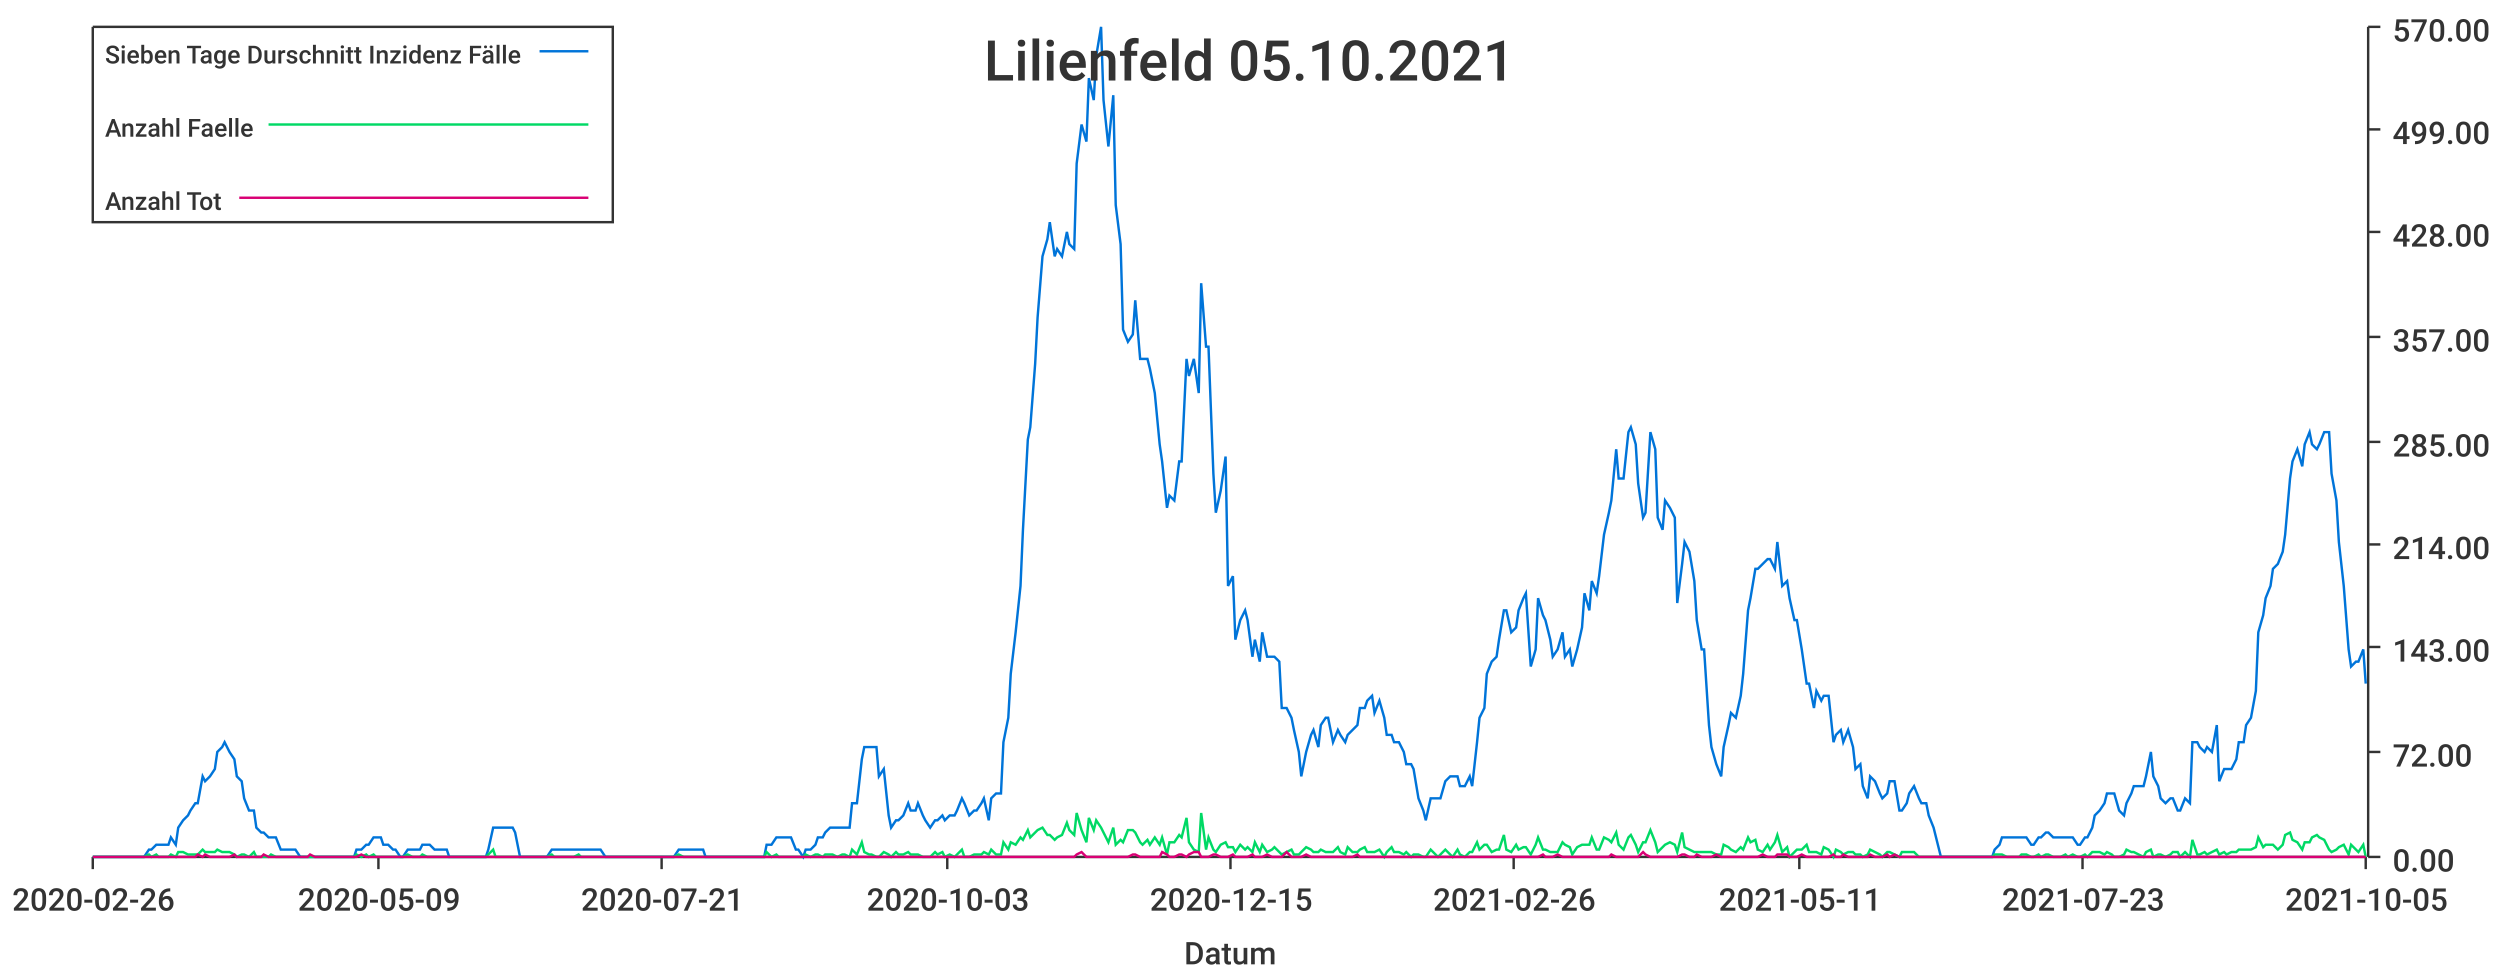
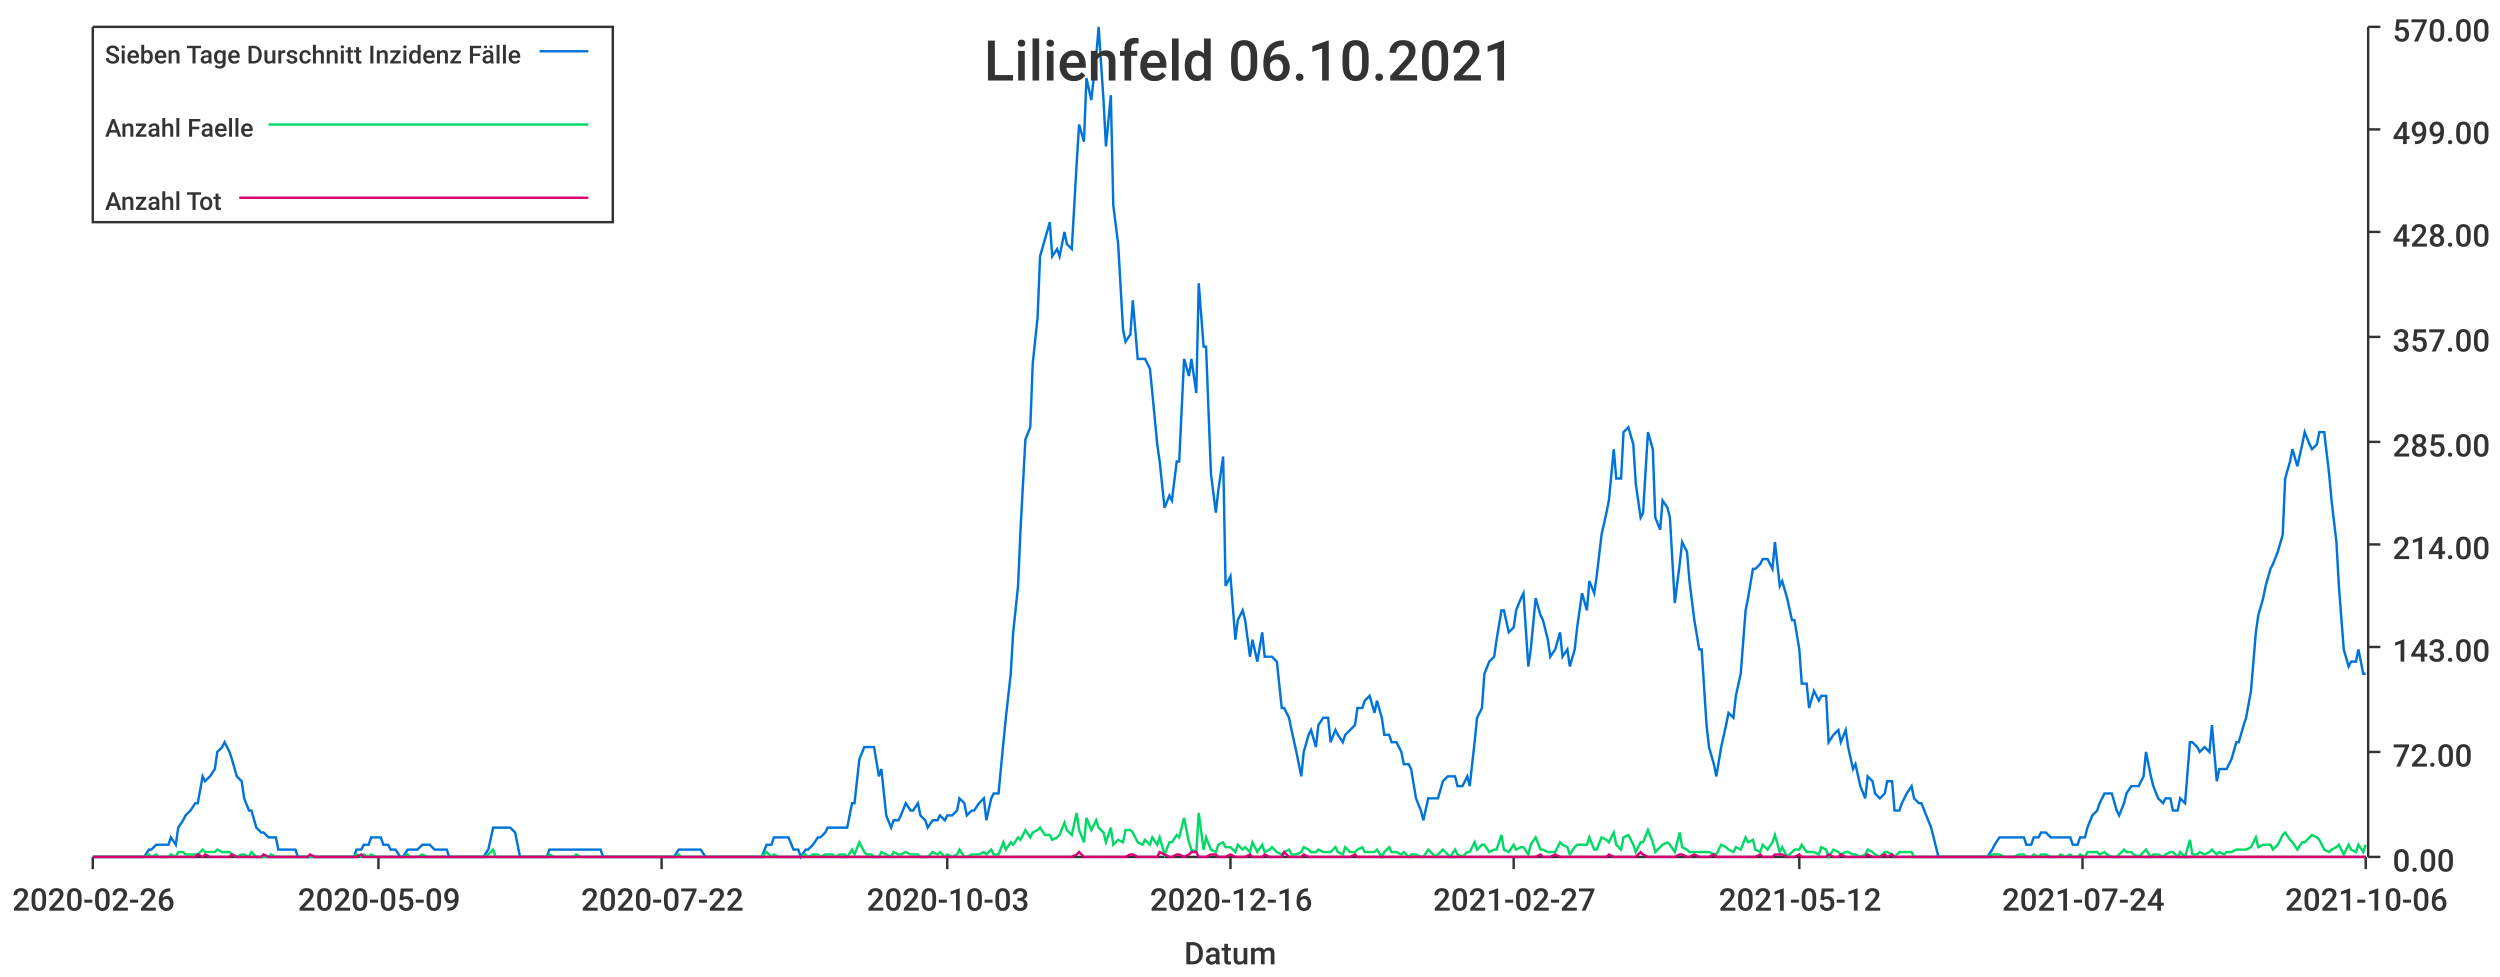
<svg xmlns="http://www.w3.org/2000/svg" width="1024" height="400">\n<path d="M 0 0 L 1024 0 L 1024 400 L 0 400 L 0 0" style="stroke-width:0;stroke:rgba(255,255,255,1.0);fill:rgba(255,255,255,1.0)" />
  <path d="M 38 11 L 969 11 L 969 351 L 38 351 L 38 11" style="stroke-width:0;stroke:rgba(255,255,255,1.0);fill:rgba(255,255,255,1.0)" />
  <path d="M 38 351 L 969 351" style="stroke-width:1;stroke:rgba(51,51,51,1.0);fill:none" />
  <path d="M 38 351 L 38 356" style="stroke-width:1;stroke:rgba(51,51,51,1.0);fill:none" />
  <text x="5" y="373" style="stroke-width:0;stroke:none;fill:rgba(51,51,51,1.0);font-size:12.8px;font-family:'Roboto Medium',sans-serif">2020-02-26</text>
  <path d="M 155 351 L 155 356" style="stroke-width:1;stroke:rgba(51,51,51,1.0);fill:none" />
  <text x="122" y="373" style="stroke-width:0;stroke:none;fill:rgba(51,51,51,1.0);font-size:12.8px;font-family:'Roboto Medium',sans-serif">2020-05-09</text>
  <path d="M 271 351 L 271 356" style="stroke-width:1;stroke:rgba(51,51,51,1.0);fill:none" />
-   <text x="238" y="373" style="stroke-width:0;stroke:none;fill:rgba(51,51,51,1.0);font-size:12.8px;font-family:'Roboto Medium',sans-serif">2020-07-21</text>
+   <text x="238" y="373" style="stroke-width:0;stroke:none;fill:rgba(51,51,51,1.0);font-size:12.8px;font-family:'Roboto Medium',sans-serif">2020-07-22</text>
  <path d="M 388 351 L 388 356" style="stroke-width:1;stroke:rgba(51,51,51,1.0);fill:none" />
  <text x="355" y="373" style="stroke-width:0;stroke:none;fill:rgba(51,51,51,1.0);font-size:12.8px;font-family:'Roboto Medium',sans-serif">2020-10-03</text>
  <path d="M 504 351 L 504 356" style="stroke-width:1;stroke:rgba(51,51,51,1.0);fill:none" />
-   <text x="471" y="373" style="stroke-width:0;stroke:none;fill:rgba(51,51,51,1.0);font-size:12.8px;font-family:'Roboto Medium',sans-serif">2020-12-15</text>
+   <text x="471" y="373" style="stroke-width:0;stroke:none;fill:rgba(51,51,51,1.0);font-size:12.8px;font-family:'Roboto Medium',sans-serif">2020-12-16</text>
  <path d="M 620 351 L 620 356" style="stroke-width:1;stroke:rgba(51,51,51,1.0);fill:none" />
-   <text x="587" y="373" style="stroke-width:0;stroke:none;fill:rgba(51,51,51,1.0);font-size:12.8px;font-family:'Roboto Medium',sans-serif">2021-02-26</text>
+   <text x="587" y="373" style="stroke-width:0;stroke:none;fill:rgba(51,51,51,1.0);font-size:12.8px;font-family:'Roboto Medium',sans-serif">2021-02-27</text>
  <path d="M 737 351 L 737 356" style="stroke-width:1;stroke:rgba(51,51,51,1.0);fill:none" />
-   <text x="704" y="373" style="stroke-width:0;stroke:none;fill:rgba(51,51,51,1.0);font-size:12.8px;font-family:'Roboto Medium',sans-serif">2021-05-11</text>
+   <text x="704" y="373" style="stroke-width:0;stroke:none;fill:rgba(51,51,51,1.0);font-size:12.8px;font-family:'Roboto Medium',sans-serif">2021-05-12</text>
  <path d="M 853 351 L 853 356" style="stroke-width:1;stroke:rgba(51,51,51,1.0);fill:none" />
-   <text x="820" y="373" style="stroke-width:0;stroke:none;fill:rgba(51,51,51,1.0);font-size:12.8px;font-family:'Roboto Medium',sans-serif">2021-07-23</text>
+   <text x="820" y="373" style="stroke-width:0;stroke:none;fill:rgba(51,51,51,1.0);font-size:12.8px;font-family:'Roboto Medium',sans-serif">2021-07-24</text>
  <path d="M 969 351 L 969 356" style="stroke-width:1;stroke:rgba(51,51,51,1.0);fill:none" />
-   <text x="936" y="373" style="stroke-width:0;stroke:none;fill:rgba(51,51,51,1.0);font-size:12.8px;font-family:'Roboto Medium',sans-serif">2021-10-05</text>
+   <text x="936" y="373" style="stroke-width:0;stroke:none;fill:rgba(51,51,51,1.0);font-size:12.8px;font-family:'Roboto Medium',sans-serif">2021-10-06</text>
  <text x="485" y="395" style="stroke-width:0;stroke:none;fill:rgba(51,51,51,1.0);font-size:12.8px;font-family:'Roboto Medium',sans-serif">Datum</text>
  <path d="M 970 351 L 970 11" style="stroke-width:1;stroke:rgba(51,51,51,1.0);fill:none" />
  <path d="M 970 351 L 975 351" style="stroke-width:1;stroke:rgba(51,51,51,1.0);fill:none" />
  <text x="980" y="357" style="stroke-width:0;stroke:none;fill:rgba(51,51,51,1.0);font-size:12.8px;font-family:'Roboto Medium',sans-serif">0.00</text>
  <path d="M 970 308 L 975 308" style="stroke-width:1;stroke:rgba(51,51,51,1.0);fill:none" />
  <text x="980" y="314" style="stroke-width:0;stroke:none;fill:rgba(51,51,51,1.0);font-size:12.8px;font-family:'Roboto Medium',sans-serif">72.00</text>
  <path d="M 970 265 L 975 265" style="stroke-width:1;stroke:rgba(51,51,51,1.0);fill:none" />
  <text x="980" y="271" style="stroke-width:0;stroke:none;fill:rgba(51,51,51,1.0);font-size:12.8px;font-family:'Roboto Medium',sans-serif">143.00</text>
  <path d="M 970 223 L 975 223" style="stroke-width:1;stroke:rgba(51,51,51,1.0);fill:none" />
  <text x="980" y="229" style="stroke-width:0;stroke:none;fill:rgba(51,51,51,1.0);font-size:12.8px;font-family:'Roboto Medium',sans-serif">214.00</text>
  <path d="M 970 181 L 975 181" style="stroke-width:1;stroke:rgba(51,51,51,1.0);fill:none" />
  <text x="980" y="187" style="stroke-width:0;stroke:none;fill:rgba(51,51,51,1.0);font-size:12.8px;font-family:'Roboto Medium',sans-serif">285.00</text>
  <path d="M 970 138 L 975 138" style="stroke-width:1;stroke:rgba(51,51,51,1.0);fill:none" />
  <text x="980" y="144" style="stroke-width:0;stroke:none;fill:rgba(51,51,51,1.0);font-size:12.8px;font-family:'Roboto Medium',sans-serif">357.00</text>
  <path d="M 970 95 L 975 95" style="stroke-width:1;stroke:rgba(51,51,51,1.0);fill:none" />
  <text x="980" y="101" style="stroke-width:0;stroke:none;fill:rgba(51,51,51,1.0);font-size:12.8px;font-family:'Roboto Medium',sans-serif">428.00</text>
  <path d="M 970 53 L 975 53" style="stroke-width:1;stroke:rgba(51,51,51,1.0);fill:none" />
  <text x="980" y="59" style="stroke-width:0;stroke:none;fill:rgba(51,51,51,1.0);font-size:12.8px;font-family:'Roboto Medium',sans-serif">499.00</text>
  <path d="M 970 11 L 975 11" style="stroke-width:1;stroke:rgba(51,51,51,1.0);fill:none" />
  <text x="980" y="17" style="stroke-width:0;stroke:none;fill:rgba(51,51,51,1.0);font-size:12.8px;font-family:'Roboto Medium',sans-serif">570.00</text>
-   <path d="M 38 351 L 40 351 L 42 351 L 43 351 L 45 351 L 46 351 L 48 351 L 50 351 L 51 351 L 53 351 L 54 351 L 56 351 L 58 351 L 59 351 L 61 348 L 62 348 L 64 346 L 65 346 L 67 346 L 69 346 L 70 343 L 72 346 L 73 339 L 75 336 L 77 334 L 78 332 L 80 329 L 81 329 L 83 318 L 84 320 L 86 318 L 88 315 L 89 308 L 91 306 L 92 304 L 94 308 L 96 311 L 97 318 L 99 320 L 100 327 L 102 332 L 104 332 L 105 339 L 107 341 L 108 341 L 110 343 L 111 343 L 113 343 L 115 348 L 116 348 L 118 348 L 119 348 L 121 348 L 123 351 L 124 351 L 126 351 L 127 351 L 129 351 L 130 351 L 132 351 L 134 351 L 135 351 L 137 351 L 138 351 L 140 351 L 142 351 L 143 351 L 145 351 L 146 348 L 148 348 L 150 346 L 151 346 L 153 343 L 154 343 L 156 343 L 157 346 L 159 346 L 161 348 L 162 348 L 164 351 L 165 351 L 167 348 L 169 348 L 170 348 L 172 348 L 173 346 L 175 346 L 176 346 L 178 348 L 180 348 L 181 348 L 183 348 L 184 351 L 186 351 L 188 351 L 189 351 L 191 351 L 192 351 L 194 351 L 196 351 L 197 351 L 199 351 L 200 348 L 202 339 L 203 339 L 205 339 L 207 339 L 208 339 L 210 339 L 211 341 L 213 351 L 215 351 L 216 351 L 218 351 L 219 351 L 221 351 L 222 351 L 224 351 L 226 348 L 227 348 L 229 348 L 230 348 L 232 348 L 234 348 L 235 348 L 237 348 L 238 348 L 240 348 L 242 348 L 243 348 L 245 348 L 246 348 L 248 351 L 249 351 L 251 351 L 253 351 L 254 351 L 256 351 L 257 351 L 259 351 L 261 351 L 262 351 L 264 351 L 265 351 L 267 351 L 268 351 L 270 351 L 272 351 L 273 351 L 275 351 L 276 351 L 278 348 L 280 348 L 281 348 L 283 348 L 284 348 L 286 348 L 288 348 L 289 351 L 291 351 L 292 351 L 294 351 L 295 351 L 297 351 L 299 351 L 300 351 L 302 351 L 303 351 L 305 351 L 307 351 L 308 351 L 310 351 L 311 351 L 313 351 L 314 346 L 316 346 L 318 343 L 319 343 L 321 343 L 322 343 L 324 343 L 326 348 L 327 348 L 329 351 L 330 348 L 332 348 L 334 346 L 335 343 L 337 343 L 338 341 L 340 339 L 341 339 L 343 339 L 345 339 L 346 339 L 348 339 L 349 329 L 351 329 L 353 311 L 354 306 L 356 306 L 357 306 L 359 306 L 360 318 L 362 315 L 364 334 L 365 339 L 367 336 L 368 336 L 370 334 L 372 329 L 373 332 L 375 332 L 376 329 L 378 334 L 379 336 L 381 339 L 383 336 L 384 336 L 386 334 L 387 336 L 389 334 L 391 334 L 392 332 L 394 327 L 395 329 L 397 334 L 399 332 L 400 332 L 402 329 L 403 327 L 405 336 L 406 327 L 408 325 L 410 325 L 411 304 L 413 294 L 414 276 L 416 259 L 418 240 L 419 217 L 421 180 L 422 175 L 424 149 L 425 130 L 427 105 L 429 98 L 430 91 L 432 105 L 433 102 L 435 105 L 437 95 L 438 100 L 440 102 L 441 67 L 443 51 L 445 58 L 446 32 L 448 41 L 449 23 L 451 11 L 452 41 L 454 60 L 456 39 L 457 84 L 459 100 L 460 135 L 462 140 L 464 137 L 465 123 L 467 147 L 468 147 L 470 147 L 471 151 L 473 161 L 475 182 L 476 189 L 478 208 L 479 203 L 481 205 L 483 189 L 484 189 L 486 147 L 487 154 L 489 147 L 491 161 L 492 116 L 494 142 L 495 142 L 497 194 L 498 210 L 500 201 L 502 187 L 503 240 L 505 236 L 506 262 L 508 254 L 510 250 L 511 254 L 513 269 L 514 262 L 516 271 L 517 259 L 519 269 L 521 269 L 522 269 L 524 271 L 525 290 L 527 290 L 529 294 L 530 299 L 532 308 L 533 318 L 535 308 L 537 301 L 538 299 L 540 306 L 541 297 L 543 294 L 544 294 L 546 304 L 548 299 L 549 301 L 551 304 L 552 301 L 554 299 L 556 297 L 557 290 L 559 290 L 560 287 L 562 285 L 563 292 L 565 287 L 567 294 L 568 301 L 570 301 L 571 304 L 573 304 L 575 308 L 576 313 L 578 313 L 579 315 L 581 327 L 583 332 L 584 336 L 586 327 L 587 327 L 589 327 L 590 327 L 592 320 L 594 318 L 595 318 L 597 318 L 598 322 L 600 322 L 602 318 L 603 322 L 605 304 L 606 294 L 608 290 L 609 276 L 611 271 L 613 269 L 614 262 L 616 250 L 617 250 L 619 259 L 621 257 L 622 250 L 624 245 L 625 243 L 627 273 L 629 266 L 630 245 L 632 252 L 633 254 L 635 262 L 636 269 L 638 266 L 640 259 L 641 269 L 643 266 L 644 273 L 646 266 L 648 257 L 649 243 L 651 250 L 652 238 L 654 243 L 655 236 L 657 219 L 659 210 L 660 205 L 662 184 L 663 196 L 665 196 L 667 177 L 668 175 L 670 182 L 671 198 L 673 212 L 674 210 L 676 177 L 678 184 L 679 212 L 681 217 L 682 205 L 684 208 L 686 212 L 687 247 L 689 231 L 690 222 L 692 226 L 694 238 L 695 254 L 697 266 L 698 266 L 700 297 L 701 306 L 703 313 L 705 318 L 706 306 L 708 297 L 709 292 L 711 294 L 713 285 L 714 276 L 716 250 L 717 245 L 719 233 L 720 233 L 722 231 L 724 229 L 725 229 L 727 233 L 728 222 L 730 240 L 732 238 L 733 245 L 735 254 L 736 254 L 738 266 L 740 280 L 741 280 L 743 290 L 744 283 L 746 287 L 747 285 L 749 285 L 751 304 L 752 301 L 754 299 L 755 304 L 757 299 L 759 306 L 760 315 L 762 313 L 763 322 L 765 327 L 766 318 L 768 320 L 770 325 L 771 327 L 773 325 L 774 320 L 776 320 L 778 332 L 779 332 L 781 329 L 782 325 L 784 322 L 786 327 L 787 329 L 789 329 L 790 334 L 792 339 L 793 343 L 795 351 L 797 351 L 798 351 L 800 351 L 801 351 L 803 351 L 805 351 L 806 351 L 808 351 L 809 351 L 811 351 L 812 351 L 814 351 L 816 351 L 817 348 L 819 346 L 820 343 L 822 343 L 824 343 L 825 343 L 827 343 L 828 343 L 830 343 L 832 346 L 833 346 L 835 343 L 836 343 L 838 341 L 839 341 L 841 343 L 843 343 L 844 343 L 846 343 L 847 343 L 849 343 L 851 346 L 852 346 L 854 343 L 855 343 L 857 339 L 858 334 L 860 332 L 862 329 L 863 325 L 865 325 L 866 325 L 868 332 L 870 334 L 871 329 L 873 325 L 874 322 L 876 322 L 878 322 L 879 318 L 881 308 L 882 318 L 884 322 L 885 327 L 887 329 L 889 327 L 890 327 L 892 332 L 893 332 L 895 327 L 897 329 L 898 304 L 900 304 L 901 306 L 903 308 L 904 306 L 906 308 L 908 297 L 909 320 L 911 315 L 912 315 L 914 315 L 916 311 L 917 304 L 919 304 L 920 297 L 922 294 L 924 283 L 925 259 L 927 252 L 928 245 L 930 240 L 931 233 L 933 231 L 935 226 L 936 219 L 938 196 L 939 189 L 941 184 L 943 191 L 944 182 L 946 177 L 947 182 L 949 184 L 950 182 L 952 177 L 954 177 L 955 194 L 957 205 L 958 222 L 960 240 L 962 266 L 963 273 L 965 271 L 966 271 L 968 266 L 969 280" style="stroke-width:1;stroke:rgba(0,116,217,1.0);fill:none" />
-   <path d="M 38 351 L 40 351 L 42 351 L 43 351 L 45 351 L 46 351 L 48 351 L 50 351 L 51 351 L 53 351 L 54 351 L 56 351 L 58 351 L 59 351 L 61 350 L 62 351 L 64 350 L 65 351 L 67 351 L 69 351 L 70 350 L 72 351 L 73 349 L 75 349 L 77 350 L 78 350 L 80 350 L 81 350 L 83 348 L 84 349 L 86 349 L 88 349 L 89 348 L 91 349 L 92 349 L 94 349 L 96 350 L 97 351 L 99 350 L 100 350 L 102 351 L 104 349 L 105 351 L 107 351 L 108 351 L 110 351 L 111 350 L 113 351 L 115 351 L 116 351 L 118 351 L 119 351 L 121 351 L 123 351 L 124 351 L 126 351 L 127 351 L 129 351 L 130 351 L 132 351 L 134 351 L 135 351 L 137 351 L 138 351 L 140 351 L 142 351 L 143 351 L 145 351 L 146 350 L 148 351 L 150 350 L 151 351 L 153 350 L 154 351 L 156 351 L 157 351 L 159 351 L 161 351 L 162 351 L 164 351 L 165 351 L 167 350 L 169 351 L 170 351 L 172 351 L 173 350 L 175 351 L 176 351 L 178 351 L 180 351 L 181 351 L 183 351 L 184 351 L 186 351 L 188 351 L 189 351 L 191 351 L 192 351 L 194 351 L 196 351 L 197 351 L 199 351 L 200 350 L 202 348 L 203 351 L 205 351 L 207 351 L 208 351 L 210 351 L 211 351 L 213 351 L 215 351 L 216 351 L 218 351 L 219 351 L 221 351 L 222 351 L 224 351 L 226 350 L 227 351 L 229 351 L 230 351 L 232 351 L 234 351 L 235 351 L 237 350 L 238 351 L 240 351 L 242 351 L 243 351 L 245 351 L 246 351 L 248 351 L 249 351 L 251 351 L 253 351 L 254 351 L 256 351 L 257 351 L 259 351 L 261 351 L 262 351 L 264 351 L 265 351 L 267 351 L 268 351 L 270 351 L 272 351 L 273 351 L 275 351 L 276 351 L 278 350 L 280 351 L 281 351 L 283 351 L 284 351 L 286 351 L 288 351 L 289 351 L 291 351 L 292 351 L 294 351 L 295 351 L 297 351 L 299 351 L 300 351 L 302 351 L 303 351 L 305 351 L 307 351 L 308 351 L 310 351 L 311 351 L 313 351 L 314 349 L 316 351 L 318 350 L 319 351 L 321 351 L 322 351 L 324 351 L 326 351 L 327 351 L 329 351 L 330 350 L 332 351 L 334 350 L 335 350 L 337 351 L 338 350 L 340 350 L 341 350 L 343 351 L 345 350 L 346 350 L 348 351 L 349 348 L 351 350 L 353 345 L 354 349 L 356 350 L 357 350 L 359 351 L 360 351 L 362 349 L 364 350 L 365 351 L 367 349 L 368 350 L 370 350 L 372 349 L 373 350 L 375 350 L 376 350 L 378 351 L 379 351 L 381 351 L 383 349 L 384 350 L 386 349 L 387 351 L 389 350 L 391 351 L 392 350 L 394 348 L 395 351 L 397 351 L 399 350 L 400 350 L 402 350 L 403 349 L 405 350 L 406 348 L 408 350 L 410 350 L 411 345 L 413 348 L 414 345 L 416 346 L 418 343 L 419 344 L 421 340 L 422 343 L 424 341 L 425 340 L 427 339 L 429 342 L 430 342 L 432 344 L 433 343 L 435 342 L 437 337 L 438 340 L 440 342 L 441 333 L 443 340 L 445 345 L 446 335 L 448 340 L 449 336 L 451 339 L 452 341 L 454 345 L 456 339 L 457 346 L 459 344 L 460 345 L 462 340 L 464 340 L 465 341 L 467 345 L 468 346 L 470 344 L 471 346 L 473 343 L 475 346 L 476 343 L 478 350 L 479 345 L 481 345 L 483 342 L 484 343 L 486 335 L 487 345 L 489 348 L 491 349 L 492 333 L 494 348 L 495 343 L 497 348 L 498 349 L 500 346 L 502 345 L 503 347 L 505 347 L 506 349 L 508 346 L 510 348 L 511 347 L 513 349 L 514 345 L 516 349 L 517 346 L 519 349 L 521 348 L 522 347 L 524 349 L 525 350 L 527 349 L 529 348 L 530 350 L 532 350 L 533 349 L 535 347 L 537 348 L 538 349 L 540 349 L 541 348 L 543 349 L 544 349 L 546 349 L 548 347 L 549 349 L 551 350 L 552 347 L 554 349 L 556 349 L 557 348 L 559 347 L 560 349 L 562 349 L 563 349 L 565 348 L 567 351 L 568 349 L 570 347 L 571 349 L 573 349 L 575 350 L 576 349 L 578 351 L 579 350 L 581 350 L 583 351 L 584 351 L 586 348 L 587 349 L 589 351 L 590 350 L 592 348 L 594 350 L 595 351 L 597 348 L 598 350 L 600 351 L 602 349 L 603 349 L 605 345 L 606 348 L 608 346 L 609 346 L 611 349 L 613 348 L 614 348 L 616 342 L 617 348 L 619 349 L 621 346 L 622 348 L 624 347 L 625 347 L 627 350 L 629 346 L 630 343 L 632 348 L 633 348 L 635 349 L 636 349 L 638 349 L 640 345 L 641 346 L 643 347 L 644 350 L 646 347 L 648 346 L 649 346 L 651 346 L 652 343 L 654 348 L 655 348 L 657 343 L 659 344 L 660 345 L 662 341 L 663 346 L 665 348 L 667 343 L 668 342 L 670 346 L 671 349 L 673 345 L 674 345 L 676 340 L 678 345 L 679 349 L 681 347 L 682 346 L 684 345 L 686 346 L 687 349 L 689 341 L 690 347 L 692 348 L 694 349 L 695 349 L 697 349 L 698 349 L 700 349 L 701 349 L 703 350 L 705 350 L 706 346 L 708 347 L 709 348 L 711 349 L 713 347 L 714 348 L 716 343 L 717 345 L 719 344 L 720 348 L 722 349 L 724 346 L 725 348 L 727 345 L 728 342 L 730 349 L 732 347 L 733 351 L 735 349 L 736 348 L 738 348 L 740 346 L 741 349 L 743 349 L 744 349 L 746 350 L 747 347 L 749 348 L 751 351 L 752 348 L 754 349 L 755 350 L 757 349 L 759 349 L 760 350 L 762 350 L 763 351 L 765 350 L 766 348 L 768 349 L 770 350 L 771 351 L 773 349 L 774 349 L 776 350 L 778 351 L 779 349 L 781 349 L 782 349 L 784 349 L 786 351 L 787 351 L 789 351 L 790 351 L 792 351 L 793 351 L 795 351 L 797 351 L 798 351 L 800 351 L 801 351 L 803 351 L 805 351 L 806 351 L 808 351 L 809 351 L 811 351 L 812 351 L 814 351 L 816 351 L 817 350 L 819 350 L 820 350 L 822 351 L 824 351 L 825 351 L 827 351 L 828 350 L 830 350 L 832 351 L 833 351 L 835 350 L 836 351 L 838 350 L 839 350 L 841 351 L 843 351 L 844 351 L 846 350 L 847 351 L 849 350 L 851 351 L 852 351 L 854 350 L 855 351 L 857 349 L 858 349 L 860 349 L 862 350 L 863 349 L 865 350 L 866 351 L 868 351 L 870 350 L 871 348 L 873 349 L 874 349 L 876 350 L 878 351 L 879 349 L 881 348 L 882 351 L 884 350 L 885 350 L 887 351 L 889 350 L 890 349 L 892 349 L 893 351 L 895 349 L 897 351 L 898 344 L 900 350 L 901 350 L 903 349 L 904 350 L 906 349 L 908 348 L 909 350 L 911 349 L 912 350 L 914 349 L 916 349 L 917 348 L 919 348 L 920 348 L 922 348 L 924 347 L 925 343 L 927 347 L 928 346 L 930 346 L 931 346 L 933 348 L 935 346 L 936 342 L 938 341 L 939 344 L 941 345 L 943 348 L 944 345 L 946 345 L 947 343 L 949 342 L 950 343 L 952 344 L 954 348 L 955 349 L 957 348 L 958 347 L 960 346 L 962 350 L 963 346 L 965 348 L 966 349 L 968 346 L 969 351" style="stroke-width:1;stroke:rgba(0,217,101,1.0);fill:none" />
-   <path d="M 38 351 L 40 351 L 42 351 L 43 351 L 45 351 L 46 351 L 48 351 L 50 351 L 51 351 L 53 351 L 54 351 L 56 351 L 58 351 L 59 351 L 61 351 L 62 351 L 64 351 L 65 351 L 67 351 L 69 351 L 70 351 L 72 351 L 73 351 L 75 351 L 77 351 L 78 351 L 80 351 L 81 350 L 83 351 L 84 350 L 86 351 L 88 351 L 89 351 L 91 351 L 92 351 L 94 351 L 96 350 L 97 351 L 99 351 L 100 351 L 102 351 L 104 351 L 105 351 L 107 351 L 108 350 L 110 351 L 111 351 L 113 351 L 115 351 L 116 351 L 118 351 L 119 351 L 121 351 L 123 351 L 124 351 L 126 351 L 127 350 L 129 351 L 130 351 L 132 351 L 134 351 L 135 351 L 137 351 L 138 351 L 140 351 L 142 351 L 143 351 L 145 351 L 146 351 L 148 350 L 150 351 L 151 351 L 153 351 L 154 351 L 156 351 L 157 351 L 159 351 L 161 351 L 162 351 L 164 351 L 165 351 L 167 351 L 169 351 L 170 351 L 172 351 L 173 351 L 175 351 L 176 351 L 178 351 L 180 351 L 181 351 L 183 351 L 184 351 L 186 351 L 188 351 L 189 351 L 191 351 L 192 351 L 194 351 L 196 351 L 197 351 L 199 351 L 200 351 L 202 351 L 203 351 L 205 351 L 207 351 L 208 351 L 210 351 L 211 351 L 213 351 L 215 351 L 216 351 L 218 351 L 219 351 L 221 351 L 222 351 L 224 351 L 226 351 L 227 351 L 229 351 L 230 351 L 232 351 L 234 351 L 235 351 L 237 351 L 238 351 L 240 351 L 242 351 L 243 351 L 245 351 L 246 351 L 248 351 L 249 351 L 251 351 L 253 351 L 254 351 L 256 351 L 257 351 L 259 351 L 261 351 L 262 351 L 264 351 L 265 351 L 267 351 L 268 351 L 270 351 L 272 351 L 273 351 L 275 351 L 276 351 L 278 351 L 280 351 L 281 351 L 283 351 L 284 351 L 286 351 L 288 351 L 289 351 L 291 351 L 292 351 L 294 351 L 295 351 L 297 351 L 299 351 L 300 351 L 302 351 L 303 351 L 305 351 L 307 351 L 308 351 L 310 351 L 311 351 L 313 351 L 314 351 L 316 351 L 318 351 L 319 351 L 321 351 L 322 351 L 324 351 L 326 351 L 327 351 L 329 351 L 330 351 L 332 351 L 334 351 L 335 351 L 337 351 L 338 351 L 340 351 L 341 351 L 343 351 L 345 351 L 346 351 L 348 351 L 349 351 L 351 351 L 353 351 L 354 351 L 356 351 L 357 351 L 359 351 L 360 351 L 362 351 L 364 351 L 365 351 L 367 351 L 368 351 L 370 351 L 372 351 L 373 351 L 375 351 L 376 351 L 378 351 L 379 351 L 381 351 L 383 351 L 384 351 L 386 351 L 387 351 L 389 351 L 391 351 L 392 351 L 394 351 L 395 351 L 397 351 L 399 351 L 400 351 L 402 351 L 403 351 L 405 351 L 406 351 L 408 351 L 410 351 L 411 351 L 413 351 L 414 351 L 416 351 L 418 351 L 419 351 L 421 351 L 422 351 L 424 351 L 425 351 L 427 351 L 429 351 L 430 351 L 432 351 L 433 351 L 435 351 L 437 351 L 438 351 L 440 351 L 441 350 L 443 349 L 445 351 L 446 351 L 448 351 L 449 351 L 451 351 L 452 351 L 454 351 L 456 351 L 457 351 L 459 351 L 460 351 L 462 351 L 464 350 L 465 350 L 467 351 L 468 351 L 470 351 L 471 351 L 473 351 L 475 351 L 476 349 L 478 350 L 479 351 L 481 351 L 483 350 L 484 350 L 486 351 L 487 350 L 489 349 L 491 349 L 492 351 L 494 351 L 495 351 L 497 350 L 498 350 L 500 351 L 502 351 L 503 351 L 505 350 L 506 351 L 508 351 L 510 351 L 511 351 L 513 350 L 514 351 L 516 351 L 517 351 L 519 350 L 521 351 L 522 351 L 524 351 L 525 351 L 527 349 L 529 351 L 530 351 L 532 351 L 533 351 L 535 350 L 537 351 L 538 351 L 540 351 L 541 351 L 543 351 L 544 351 L 546 351 L 548 351 L 549 351 L 551 351 L 552 351 L 554 351 L 556 350 L 557 351 L 559 351 L 560 351 L 562 351 L 563 351 L 565 351 L 567 351 L 568 351 L 570 351 L 571 351 L 573 351 L 575 351 L 576 351 L 578 351 L 579 351 L 581 351 L 583 351 L 584 351 L 586 351 L 587 351 L 589 351 L 590 351 L 592 351 L 594 351 L 595 351 L 597 351 L 598 351 L 600 351 L 602 351 L 603 351 L 605 351 L 606 351 L 608 351 L 609 351 L 611 351 L 613 351 L 614 351 L 616 351 L 617 351 L 619 351 L 621 351 L 622 351 L 624 351 L 625 351 L 627 351 L 629 351 L 630 351 L 632 350 L 633 351 L 635 351 L 636 351 L 638 350 L 640 351 L 641 351 L 643 351 L 644 351 L 646 351 L 648 351 L 649 351 L 651 351 L 652 351 L 654 351 L 655 351 L 657 351 L 659 351 L 660 350 L 662 351 L 663 351 L 665 351 L 667 351 L 668 351 L 670 351 L 671 351 L 673 349 L 674 350 L 676 351 L 678 351 L 679 351 L 681 351 L 682 351 L 684 351 L 686 351 L 687 351 L 689 350 L 690 350 L 692 351 L 694 351 L 695 350 L 697 351 L 698 351 L 700 351 L 701 351 L 703 350 L 705 351 L 706 351 L 708 351 L 709 351 L 711 351 L 713 351 L 714 351 L 716 351 L 717 351 L 719 351 L 720 351 L 722 350 L 724 351 L 725 351 L 727 351 L 728 350 L 730 350 L 732 350 L 733 351 L 735 351 L 736 351 L 738 350 L 740 351 L 741 351 L 743 351 L 744 351 L 746 351 L 747 351 L 749 351 L 751 350 L 752 351 L 754 351 L 755 350 L 757 351 L 759 351 L 760 351 L 762 351 L 763 351 L 765 351 L 766 350 L 768 351 L 770 351 L 771 351 L 773 350 L 774 351 L 776 350 L 778 351 L 779 351 L 781 351 L 782 351 L 784 351 L 786 351 L 787 351 L 789 351 L 790 351 L 792 351 L 793 351 L 795 351 L 797 351 L 798 351 L 800 351 L 801 351 L 803 351 L 805 351 L 806 351 L 808 351 L 809 351 L 811 351 L 812 351 L 814 351 L 816 351 L 817 351 L 819 351 L 820 351 L 822 351 L 824 351 L 825 351 L 827 351 L 828 351 L 830 351 L 832 351 L 833 351 L 835 351 L 836 351 L 838 351 L 839 351 L 841 351 L 843 351 L 844 351 L 846 351 L 847 351 L 849 351 L 851 351 L 852 351 L 854 351 L 855 351 L 857 351 L 858 351 L 860 351 L 862 351 L 863 351 L 865 351 L 866 351 L 868 351 L 870 351 L 871 351 L 873 351 L 874 351 L 876 351 L 878 351 L 879 351 L 881 351 L 882 351 L 884 351 L 885 351 L 887 351 L 889 351 L 890 351 L 892 351 L 893 351 L 895 351 L 897 351 L 898 351 L 900 351 L 901 351 L 903 351 L 904 351 L 906 351 L 908 351 L 909 351 L 911 351 L 912 351 L 914 351 L 916 351 L 917 351 L 919 351 L 920 351 L 922 351 L 924 351 L 925 351 L 927 351 L 928 351 L 930 351 L 931 351 L 933 351 L 935 351 L 936 351 L 938 351 L 939 351 L 941 351 L 943 351 L 944 351 L 946 351 L 947 351 L 949 351 L 950 351 L 952 351 L 954 351 L 955 351 L 957 351 L 958 351 L 960 351 L 962 351 L 963 351 L 965 351 L 966 351 L 968 351 L 969 351" style="stroke-width:1;stroke:rgba(217,0,116,1.0);fill:none" />
-   <text x="403" y="33" style="stroke-width:0;stroke:none;fill:rgba(51,51,51,1.0);font-size:23.0px;font-family:'Roboto Medium',sans-serif">Lilienfeld 05.10.2021</text>
+   <path d="M 38 351 L 40 351 L 42 351 L 43 351 L 45 351 L 46 351 L 48 351 L 50 351 L 51 351 L 53 351 L 54 351 L 56 351 L 57 351 L 59 351 L 61 348 L 62 348 L 64 346 L 65 346 L 67 346 L 69 346 L 70 343 L 72 346 L 73 339 L 75 336 L 76 334 L 78 332 L 80 329 L 81 329 L 83 318 L 84 320 L 86 318 L 88 315 L 89 308 L 91 306 L 92 304 L 94 308 L 95 311 L 97 318 L 99 320 L 100 327 L 102 332 L 103 332 L 105 339 L 107 341 L 108 341 L 110 343 L 111 343 L 113 343 L 114 348 L 116 348 L 118 348 L 119 348 L 121 348 L 122 351 L 124 351 L 126 351 L 127 351 L 129 351 L 130 351 L 132 351 L 133 351 L 135 351 L 137 351 L 138 351 L 140 351 L 141 351 L 143 351 L 145 351 L 146 348 L 148 348 L 149 346 L 151 346 L 152 343 L 154 343 L 156 343 L 157 346 L 159 346 L 160 348 L 162 348 L 164 351 L 165 351 L 167 348 L 168 348 L 170 348 L 171 348 L 173 346 L 175 346 L 176 346 L 178 348 L 179 348 L 181 348 L 183 348 L 184 351 L 186 351 L 187 351 L 189 351 L 190 351 L 192 351 L 194 351 L 195 351 L 197 351 L 198 351 L 200 348 L 202 339 L 203 339 L 205 339 L 206 339 L 208 339 L 209 339 L 211 341 L 213 351 L 214 351 L 216 351 L 217 351 L 219 351 L 221 351 L 222 351 L 224 351 L 225 348 L 227 348 L 228 348 L 230 348 L 232 348 L 233 348 L 235 348 L 236 348 L 238 348 L 240 348 L 241 348 L 243 348 L 244 348 L 246 348 L 247 351 L 249 351 L 251 351 L 252 351 L 254 351 L 255 351 L 257 351 L 259 351 L 260 351 L 262 351 L 263 351 L 265 351 L 266 351 L 268 351 L 270 351 L 271 351 L 273 351 L 274 351 L 276 351 L 278 348 L 279 348 L 281 348 L 282 348 L 284 348 L 286 348 L 287 348 L 289 351 L 290 351 L 292 351 L 293 351 L 295 351 L 297 351 L 298 351 L 300 351 L 301 351 L 303 351 L 304 351 L 306 351 L 308 351 L 309 351 L 311 351 L 312 351 L 314 346 L 316 346 L 317 343 L 319 343 L 320 343 L 322 343 L 323 343 L 325 348 L 327 348 L 328 351 L 330 348 L 331 348 L 333 346 L 335 343 L 336 343 L 338 341 L 339 339 L 341 339 L 342 339 L 344 339 L 346 339 L 347 339 L 349 329 L 350 329 L 352 311 L 354 306 L 355 306 L 357 306 L 358 306 L 360 318 L 361 315 L 363 334 L 365 339 L 366 336 L 368 336 L 369 334 L 371 329 L 373 332 L 374 332 L 376 329 L 377 334 L 379 336 L 380 339 L 382 336 L 384 336 L 385 334 L 387 336 L 388 334 L 390 334 L 392 332 L 393 327 L 395 329 L 396 334 L 398 332 L 399 332 L 401 329 L 403 327 L 404 336 L 406 327 L 407 325 L 409 325 L 411 304 L 412 294 L 414 276 L 415 259 L 417 240 L 418 217 L 420 180 L 422 175 L 423 149 L 425 130 L 426 105 L 428 98 L 430 91 L 431 105 L 433 102 L 434 105 L 436 95 L 437 100 L 439 102 L 441 67 L 442 51 L 444 58 L 445 32 L 447 41 L 449 23 L 450 11 L 452 41 L 453 60 L 455 39 L 456 84 L 458 100 L 460 135 L 461 140 L 463 137 L 464 123 L 466 147 L 468 147 L 469 147 L 471 151 L 472 161 L 474 182 L 475 189 L 477 208 L 479 203 L 480 205 L 482 189 L 483 189 L 485 147 L 487 154 L 488 147 L 490 161 L 491 116 L 493 142 L 494 142 L 496 194 L 498 210 L 499 201 L 501 187 L 502 240 L 504 236 L 506 262 L 507 254 L 509 250 L 510 254 L 512 269 L 513 262 L 515 271 L 517 259 L 518 269 L 520 269 L 521 269 L 523 271 L 525 290 L 526 290 L 528 294 L 529 299 L 531 308 L 533 318 L 534 308 L 536 301 L 537 299 L 539 306 L 540 297 L 542 294 L 544 294 L 545 304 L 547 299 L 548 301 L 550 304 L 551 301 L 553 299 L 555 297 L 556 290 L 558 290 L 559 287 L 561 285 L 563 292 L 564 287 L 566 294 L 567 301 L 569 301 L 570 304 L 572 304 L 574 308 L 575 313 L 577 313 L 578 315 L 580 327 L 582 332 L 583 336 L 585 327 L 586 327 L 588 327 L 589 327 L 591 320 L 593 318 L 594 318 L 596 318 L 597 322 L 599 322 L 601 318 L 602 322 L 604 304 L 605 294 L 607 290 L 608 276 L 610 271 L 612 269 L 613 262 L 615 250 L 616 250 L 618 259 L 620 257 L 621 250 L 623 245 L 624 243 L 626 273 L 627 266 L 629 245 L 631 252 L 632 254 L 634 262 L 635 269 L 637 266 L 639 259 L 640 269 L 642 266 L 643 273 L 645 266 L 646 257 L 648 243 L 650 250 L 651 238 L 653 243 L 654 236 L 656 219 L 658 210 L 659 205 L 661 184 L 662 196 L 664 196 L 665 177 L 667 175 L 669 182 L 670 198 L 672 212 L 673 210 L 675 177 L 677 184 L 678 212 L 680 217 L 681 205 L 683 208 L 684 212 L 686 247 L 688 231 L 689 222 L 691 226 L 692 238 L 694 254 L 696 266 L 697 266 L 699 297 L 700 306 L 702 313 L 703 318 L 705 306 L 707 297 L 708 292 L 710 294 L 711 285 L 713 276 L 715 250 L 716 245 L 718 233 L 719 233 L 721 231 L 722 229 L 724 229 L 726 233 L 727 222 L 729 240 L 730 238 L 732 245 L 734 254 L 735 254 L 737 266 L 738 280 L 740 280 L 741 290 L 743 283 L 745 287 L 746 285 L 748 285 L 749 304 L 751 301 L 753 299 L 754 304 L 756 299 L 757 306 L 759 315 L 760 313 L 762 322 L 764 327 L 765 318 L 767 320 L 768 325 L 770 327 L 772 325 L 773 320 L 775 320 L 776 332 L 778 332 L 779 329 L 781 325 L 783 322 L 784 327 L 786 329 L 787 329 L 789 334 L 791 339 L 792 343 L 794 351 L 795 351 L 797 351 L 798 351 L 800 351 L 802 351 L 803 351 L 805 351 L 806 351 L 808 351 L 810 351 L 811 351 L 813 351 L 814 351 L 816 348 L 817 346 L 819 343 L 821 343 L 822 343 L 824 343 L 825 343 L 827 343 L 829 343 L 830 346 L 832 346 L 833 343 L 835 343 L 836 341 L 838 341 L 840 343 L 841 343 L 843 343 L 844 343 L 846 343 L 848 343 L 849 346 L 851 346 L 852 343 L 854 343 L 855 339 L 857 334 L 859 332 L 860 329 L 862 325 L 863 325 L 865 325 L 867 332 L 868 334 L 870 329 L 871 325 L 873 322 L 874 322 L 876 322 L 878 318 L 879 308 L 881 318 L 882 322 L 884 327 L 886 329 L 887 327 L 889 327 L 890 332 L 892 332 L 893 327 L 895 329 L 897 304 L 898 304 L 900 306 L 901 308 L 903 306 L 905 308 L 906 297 L 908 320 L 909 315 L 911 315 L 912 315 L 914 311 L 916 304 L 917 304 L 919 297 L 920 294 L 922 283 L 924 259 L 925 252 L 927 245 L 928 240 L 930 233 L 931 231 L 933 226 L 935 219 L 936 196 L 938 189 L 939 184 L 941 191 L 943 182 L 944 177 L 946 182 L 947 184 L 949 182 L 950 177 L 952 177 L 954 194 L 955 205 L 957 222 L 958 240 L 960 266 L 962 273 L 963 271 L 965 271 L 966 266 L 968 276 L 969 276" style="stroke-width:1;stroke:rgba(0,116,217,1.0);fill:none" />
+   <path d="M 38 351 L 40 351 L 42 351 L 43 351 L 45 351 L 46 351 L 48 351 L 50 351 L 51 351 L 53 351 L 54 351 L 56 351 L 57 351 L 59 351 L 61 350 L 62 351 L 64 350 L 65 351 L 67 351 L 69 351 L 70 350 L 72 351 L 73 349 L 75 349 L 76 350 L 78 350 L 80 350 L 81 350 L 83 348 L 84 349 L 86 349 L 88 349 L 89 348 L 91 349 L 92 349 L 94 349 L 95 350 L 97 351 L 99 350 L 100 350 L 102 351 L 103 349 L 105 351 L 107 351 L 108 351 L 110 351 L 111 350 L 113 351 L 114 351 L 116 351 L 118 351 L 119 351 L 121 351 L 122 351 L 124 351 L 126 351 L 127 351 L 129 351 L 130 351 L 132 351 L 133 351 L 135 351 L 137 351 L 138 351 L 140 351 L 141 351 L 143 351 L 145 351 L 146 350 L 148 351 L 149 350 L 151 351 L 152 350 L 154 351 L 156 351 L 157 351 L 159 351 L 160 351 L 162 351 L 164 351 L 165 351 L 167 350 L 168 351 L 170 351 L 171 351 L 173 350 L 175 351 L 176 351 L 178 351 L 179 351 L 181 351 L 183 351 L 184 351 L 186 351 L 187 351 L 189 351 L 190 351 L 192 351 L 194 351 L 195 351 L 197 351 L 198 351 L 200 350 L 202 348 L 203 351 L 205 351 L 206 351 L 208 351 L 209 351 L 211 351 L 213 351 L 214 351 L 216 351 L 217 351 L 219 351 L 221 351 L 222 351 L 224 351 L 225 350 L 227 351 L 228 351 L 230 351 L 232 351 L 233 351 L 235 351 L 236 350 L 238 351 L 240 351 L 241 351 L 243 351 L 244 351 L 246 351 L 247 351 L 249 351 L 251 351 L 252 351 L 254 351 L 255 351 L 257 351 L 259 351 L 260 351 L 262 351 L 263 351 L 265 351 L 266 351 L 268 351 L 270 351 L 271 351 L 273 351 L 274 351 L 276 351 L 278 350 L 279 351 L 281 351 L 282 351 L 284 351 L 286 351 L 287 351 L 289 351 L 290 351 L 292 351 L 293 351 L 295 351 L 297 351 L 298 351 L 300 351 L 301 351 L 303 351 L 304 351 L 306 351 L 308 351 L 309 351 L 311 351 L 312 351 L 314 349 L 316 351 L 317 350 L 319 351 L 320 351 L 322 351 L 323 351 L 325 351 L 327 351 L 328 351 L 330 350 L 331 351 L 333 350 L 335 350 L 336 351 L 338 350 L 339 350 L 341 350 L 342 351 L 344 350 L 346 350 L 347 351 L 349 348 L 350 350 L 352 345 L 354 349 L 355 350 L 357 350 L 358 351 L 360 351 L 361 349 L 363 350 L 365 351 L 366 349 L 368 350 L 369 350 L 371 349 L 373 350 L 374 350 L 376 350 L 377 351 L 379 351 L 380 351 L 382 349 L 384 350 L 385 349 L 387 351 L 388 350 L 390 351 L 392 350 L 393 348 L 395 351 L 396 351 L 398 350 L 399 350 L 401 350 L 403 349 L 404 350 L 406 348 L 407 350 L 409 350 L 411 345 L 412 348 L 414 345 L 415 346 L 417 343 L 418 344 L 420 340 L 422 343 L 423 341 L 425 340 L 426 339 L 428 342 L 430 342 L 431 344 L 433 343 L 434 342 L 436 337 L 437 340 L 439 342 L 441 333 L 442 340 L 444 345 L 445 335 L 447 340 L 449 336 L 450 339 L 452 341 L 453 345 L 455 339 L 456 346 L 458 344 L 460 345 L 461 340 L 463 340 L 464 341 L 466 345 L 468 346 L 469 344 L 471 346 L 472 343 L 474 346 L 475 343 L 477 350 L 479 345 L 480 345 L 482 342 L 483 343 L 485 335 L 487 345 L 488 348 L 490 349 L 491 333 L 493 348 L 494 343 L 496 348 L 498 349 L 499 346 L 501 345 L 502 347 L 504 347 L 506 349 L 507 346 L 509 348 L 510 347 L 512 349 L 513 345 L 515 349 L 517 346 L 518 349 L 520 348 L 521 347 L 523 349 L 525 350 L 526 349 L 528 348 L 529 350 L 531 350 L 533 349 L 534 347 L 536 348 L 537 349 L 539 349 L 540 348 L 542 349 L 544 349 L 545 349 L 547 347 L 548 349 L 550 350 L 551 347 L 553 349 L 555 349 L 556 348 L 558 347 L 559 349 L 561 349 L 563 349 L 564 348 L 566 351 L 567 349 L 569 347 L 570 349 L 572 349 L 574 350 L 575 349 L 577 351 L 578 350 L 580 350 L 582 351 L 583 351 L 585 348 L 586 349 L 588 351 L 589 350 L 591 348 L 593 350 L 594 351 L 596 348 L 597 350 L 599 351 L 601 349 L 602 349 L 604 345 L 605 348 L 607 346 L 608 346 L 610 349 L 612 348 L 613 348 L 615 342 L 616 348 L 618 349 L 620 346 L 621 348 L 623 347 L 624 347 L 626 350 L 627 346 L 629 343 L 631 348 L 632 348 L 634 349 L 635 349 L 637 349 L 639 345 L 640 346 L 642 347 L 643 350 L 645 347 L 646 346 L 648 346 L 650 346 L 651 343 L 653 348 L 654 348 L 656 343 L 658 344 L 659 345 L 661 341 L 662 346 L 664 348 L 665 343 L 667 342 L 669 346 L 670 349 L 672 345 L 673 345 L 675 340 L 677 345 L 678 349 L 680 347 L 681 346 L 683 345 L 684 346 L 686 349 L 688 341 L 689 347 L 691 348 L 692 349 L 694 349 L 696 349 L 697 349 L 699 349 L 700 349 L 702 350 L 703 350 L 705 346 L 707 347 L 708 348 L 710 349 L 711 347 L 713 348 L 715 343 L 716 345 L 718 344 L 719 348 L 721 349 L 722 346 L 724 348 L 726 345 L 727 342 L 729 349 L 730 347 L 732 351 L 734 349 L 735 348 L 737 348 L 738 346 L 740 349 L 741 349 L 743 349 L 745 350 L 746 347 L 748 348 L 749 351 L 751 348 L 753 349 L 754 350 L 756 349 L 757 349 L 759 350 L 760 350 L 762 351 L 764 350 L 765 348 L 767 349 L 768 350 L 770 351 L 772 349 L 773 349 L 775 350 L 776 351 L 778 349 L 779 349 L 781 349 L 783 349 L 784 351 L 786 351 L 787 351 L 789 351 L 791 351 L 792 351 L 794 351 L 795 351 L 797 351 L 798 351 L 800 351 L 802 351 L 803 351 L 805 351 L 806 351 L 808 351 L 810 351 L 811 351 L 813 351 L 814 351 L 816 350 L 817 350 L 819 350 L 821 351 L 822 351 L 824 351 L 825 351 L 827 350 L 829 350 L 830 351 L 832 351 L 833 350 L 835 351 L 836 350 L 838 350 L 840 351 L 841 351 L 843 351 L 844 350 L 846 351 L 848 350 L 849 351 L 851 351 L 852 350 L 854 351 L 855 349 L 857 349 L 859 349 L 860 350 L 862 349 L 863 350 L 865 351 L 867 351 L 868 350 L 870 348 L 871 349 L 873 349 L 874 350 L 876 351 L 878 349 L 879 348 L 881 351 L 882 350 L 884 350 L 886 351 L 887 350 L 889 349 L 890 349 L 892 351 L 893 349 L 895 351 L 897 344 L 898 350 L 900 350 L 901 349 L 903 350 L 905 349 L 906 348 L 908 350 L 909 349 L 911 350 L 912 349 L 914 349 L 916 348 L 917 348 L 919 348 L 920 348 L 922 347 L 924 343 L 925 347 L 927 346 L 928 346 L 930 346 L 931 348 L 933 346 L 935 342 L 936 341 L 938 344 L 939 345 L 941 348 L 943 345 L 944 345 L 946 343 L 947 342 L 949 343 L 950 344 L 952 348 L 954 349 L 955 348 L 957 347 L 958 346 L 960 350 L 962 346 L 963 348 L 965 349 L 966 346 L 968 349 L 969 346" style="stroke-width:1;stroke:rgba(0,217,101,1.0);fill:none" />
+   <path d="M 38 351 L 40 351 L 42 351 L 43 351 L 45 351 L 46 351 L 48 351 L 50 351 L 51 351 L 53 351 L 54 351 L 56 351 L 57 351 L 59 351 L 61 351 L 62 351 L 64 351 L 65 351 L 67 351 L 69 351 L 70 351 L 72 351 L 73 351 L 75 351 L 76 351 L 78 351 L 80 351 L 81 350 L 83 351 L 84 350 L 86 351 L 88 351 L 89 351 L 91 351 L 92 351 L 94 351 L 95 350 L 97 351 L 99 351 L 100 351 L 102 351 L 103 351 L 105 351 L 107 351 L 108 350 L 110 351 L 111 351 L 113 351 L 114 351 L 116 351 L 118 351 L 119 351 L 121 351 L 122 351 L 124 351 L 126 351 L 127 350 L 129 351 L 130 351 L 132 351 L 133 351 L 135 351 L 137 351 L 138 351 L 140 351 L 141 351 L 143 351 L 145 351 L 146 351 L 148 350 L 149 351 L 151 351 L 152 351 L 154 351 L 156 351 L 157 351 L 159 351 L 160 351 L 162 351 L 164 351 L 165 351 L 167 351 L 168 351 L 170 351 L 171 351 L 173 351 L 175 351 L 176 351 L 178 351 L 179 351 L 181 351 L 183 351 L 184 351 L 186 351 L 187 351 L 189 351 L 190 351 L 192 351 L 194 351 L 195 351 L 197 351 L 198 351 L 200 351 L 202 351 L 203 351 L 205 351 L 206 351 L 208 351 L 209 351 L 211 351 L 213 351 L 214 351 L 216 351 L 217 351 L 219 351 L 221 351 L 222 351 L 224 351 L 225 351 L 227 351 L 228 351 L 230 351 L 232 351 L 233 351 L 235 351 L 236 351 L 238 351 L 240 351 L 241 351 L 243 351 L 244 351 L 246 351 L 247 351 L 249 351 L 251 351 L 252 351 L 254 351 L 255 351 L 257 351 L 259 351 L 260 351 L 262 351 L 263 351 L 265 351 L 266 351 L 268 351 L 270 351 L 271 351 L 273 351 L 274 351 L 276 351 L 278 351 L 279 351 L 281 351 L 282 351 L 284 351 L 286 351 L 287 351 L 289 351 L 290 351 L 292 351 L 293 351 L 295 351 L 297 351 L 298 351 L 300 351 L 301 351 L 303 351 L 304 351 L 306 351 L 308 351 L 309 351 L 311 351 L 312 351 L 314 351 L 316 351 L 317 351 L 319 351 L 320 351 L 322 351 L 323 351 L 325 351 L 327 351 L 328 351 L 330 351 L 331 351 L 333 351 L 335 351 L 336 351 L 338 351 L 339 351 L 341 351 L 342 351 L 344 351 L 346 351 L 347 351 L 349 351 L 350 351 L 352 351 L 354 351 L 355 351 L 357 351 L 358 351 L 360 351 L 361 351 L 363 351 L 365 351 L 366 351 L 368 351 L 369 351 L 371 351 L 373 351 L 374 351 L 376 351 L 377 351 L 379 351 L 380 351 L 382 351 L 384 351 L 385 351 L 387 351 L 388 351 L 390 351 L 392 351 L 393 351 L 395 351 L 396 351 L 398 351 L 399 351 L 401 351 L 403 351 L 404 351 L 406 351 L 407 351 L 409 351 L 411 351 L 412 351 L 414 351 L 415 351 L 417 351 L 418 351 L 420 351 L 422 351 L 423 351 L 425 351 L 426 351 L 428 351 L 430 351 L 431 351 L 433 351 L 434 351 L 436 351 L 437 351 L 439 351 L 441 350 L 442 349 L 444 351 L 445 351 L 447 351 L 449 351 L 450 351 L 452 351 L 453 351 L 455 351 L 456 351 L 458 351 L 460 351 L 461 351 L 463 350 L 464 350 L 466 351 L 468 351 L 469 351 L 471 351 L 472 351 L 474 351 L 475 349 L 477 350 L 479 351 L 480 351 L 482 350 L 483 350 L 485 351 L 487 350 L 488 349 L 490 349 L 491 351 L 493 351 L 494 351 L 496 350 L 498 350 L 499 351 L 501 351 L 502 351 L 504 350 L 506 351 L 507 351 L 509 351 L 510 351 L 512 350 L 513 351 L 515 351 L 517 351 L 518 350 L 520 351 L 521 351 L 523 351 L 525 351 L 526 349 L 528 351 L 529 351 L 531 351 L 533 351 L 534 350 L 536 351 L 537 351 L 539 351 L 540 351 L 542 351 L 544 351 L 545 351 L 547 351 L 548 351 L 550 351 L 551 351 L 553 351 L 555 350 L 556 351 L 558 351 L 559 351 L 561 351 L 563 351 L 564 351 L 566 351 L 567 351 L 569 351 L 570 351 L 572 351 L 574 351 L 575 351 L 577 351 L 578 351 L 580 351 L 582 351 L 583 351 L 585 351 L 586 351 L 588 351 L 589 351 L 591 351 L 593 351 L 594 351 L 596 351 L 597 351 L 599 351 L 601 351 L 602 351 L 604 351 L 605 351 L 607 351 L 608 351 L 610 351 L 612 351 L 613 351 L 615 351 L 616 351 L 618 351 L 620 351 L 621 351 L 623 351 L 624 351 L 626 351 L 627 351 L 629 351 L 631 350 L 632 351 L 634 351 L 635 351 L 637 350 L 639 351 L 640 351 L 642 351 L 643 351 L 645 351 L 646 351 L 648 351 L 650 351 L 651 351 L 653 351 L 654 351 L 656 351 L 658 351 L 659 350 L 661 351 L 662 351 L 664 351 L 665 351 L 667 351 L 669 351 L 670 351 L 672 349 L 673 350 L 675 351 L 677 351 L 678 351 L 680 351 L 681 351 L 683 351 L 684 351 L 686 351 L 688 350 L 689 350 L 691 351 L 692 351 L 694 350 L 696 351 L 697 351 L 699 351 L 700 351 L 702 350 L 703 351 L 705 351 L 707 351 L 708 351 L 710 351 L 711 351 L 713 351 L 715 351 L 716 351 L 718 351 L 719 351 L 721 350 L 722 351 L 724 351 L 726 351 L 727 350 L 729 350 L 730 350 L 732 351 L 734 351 L 735 351 L 737 350 L 738 351 L 740 351 L 741 351 L 743 351 L 745 351 L 746 351 L 748 351 L 749 350 L 751 351 L 753 351 L 754 350 L 756 351 L 757 351 L 759 351 L 760 351 L 762 351 L 764 351 L 765 350 L 767 351 L 768 351 L 770 351 L 772 350 L 773 351 L 775 350 L 776 351 L 778 351 L 779 351 L 781 351 L 783 351 L 784 351 L 786 351 L 787 351 L 789 351 L 791 351 L 792 351 L 794 351 L 795 351 L 797 351 L 798 351 L 800 351 L 802 351 L 803 351 L 805 351 L 806 351 L 808 351 L 810 351 L 811 351 L 813 351 L 814 351 L 816 351 L 817 351 L 819 351 L 821 351 L 822 351 L 824 351 L 825 351 L 827 351 L 829 351 L 830 351 L 832 351 L 833 351 L 835 351 L 836 351 L 838 351 L 840 351 L 841 351 L 843 351 L 844 351 L 846 351 L 848 351 L 849 351 L 851 351 L 852 351 L 854 351 L 855 351 L 857 351 L 859 351 L 860 351 L 862 351 L 863 351 L 865 351 L 867 351 L 868 351 L 870 351 L 871 351 L 873 351 L 874 351 L 876 351 L 878 351 L 879 351 L 881 351 L 882 351 L 884 351 L 886 351 L 887 351 L 889 351 L 890 351 L 892 351 L 893 351 L 895 351 L 897 351 L 898 351 L 900 351 L 901 351 L 903 351 L 905 351 L 906 351 L 908 351 L 909 351 L 911 351 L 912 351 L 914 351 L 916 351 L 917 351 L 919 351 L 920 351 L 922 351 L 924 351 L 925 351 L 927 351 L 928 351 L 930 351 L 931 351 L 933 351 L 935 351 L 936 351 L 938 351 L 939 351 L 941 351 L 943 351 L 944 351 L 946 351 L 947 351 L 949 351 L 950 351 L 952 351 L 954 351 L 955 351 L 957 351 L 958 351 L 960 351 L 962 351 L 963 351 L 965 351 L 966 351 L 968 351 L 969 351" style="stroke-width:1;stroke:rgba(217,0,116,1.0);fill:none" />
+   <text x="403" y="33" style="stroke-width:0;stroke:none;fill:rgba(51,51,51,1.0);font-size:23.0px;font-family:'Roboto Medium',sans-serif">Lilienfeld 06.10.2021</text>
  <path d="M 38 11 L 251 11 L 251 91 L 38 91 L 38 11" style="stroke-width:1;stroke:rgba(51,51,51,1.0);fill:rgba(255,255,255,1.0)" />
  <text x="43" y="26" style="stroke-width:0;stroke:none;fill:rgba(51,51,51,1.0);font-size:10.2px;font-family:'Roboto Medium',sans-serif">Sieben Tage Durschnitt Inzidenz Fälle</text>
  <path d="M 221 21 L 241 21" style="stroke-width:1;stroke:rgba(0,116,217,1.0);fill:none" />
  <text x="43" y="56" style="stroke-width:0;stroke:none;fill:rgba(51,51,51,1.0);font-size:10.2px;font-family:'Roboto Medium',sans-serif">Anzahl Faelle</text>
  <path d="M 110 51 L 241 51" style="stroke-width:1;stroke:rgba(0,217,101,1.0);fill:none" />
  <text x="43" y="86" style="stroke-width:0;stroke:none;fill:rgba(51,51,51,1.0);font-size:10.2px;font-family:'Roboto Medium',sans-serif">Anzahl Tot</text>
  <path d="M 98 81 L 241 81" style="stroke-width:1;stroke:rgba(217,0,116,1.0);fill:none" />
</svg>
